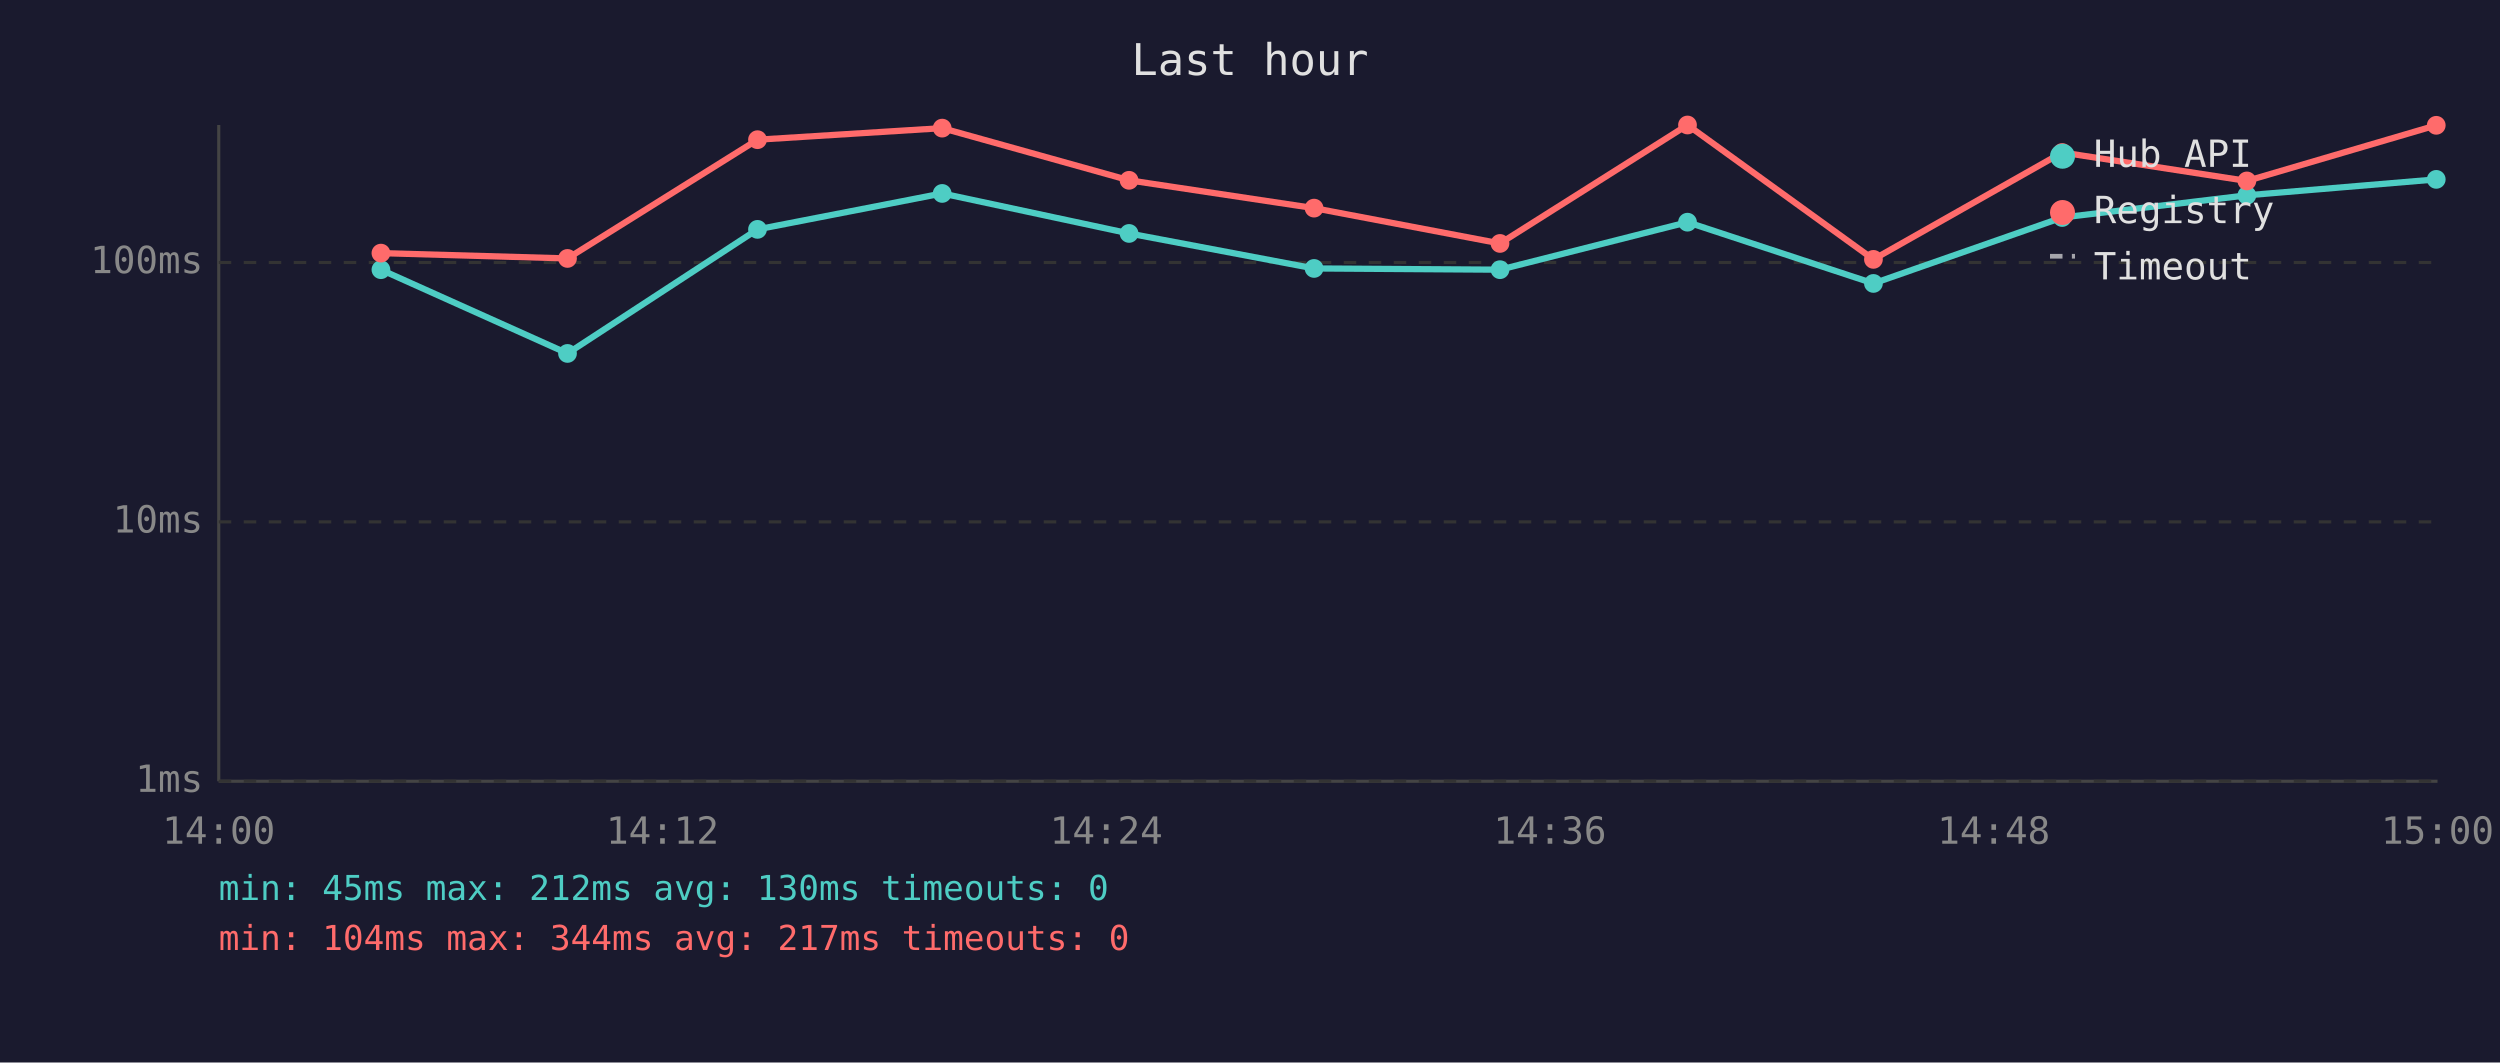
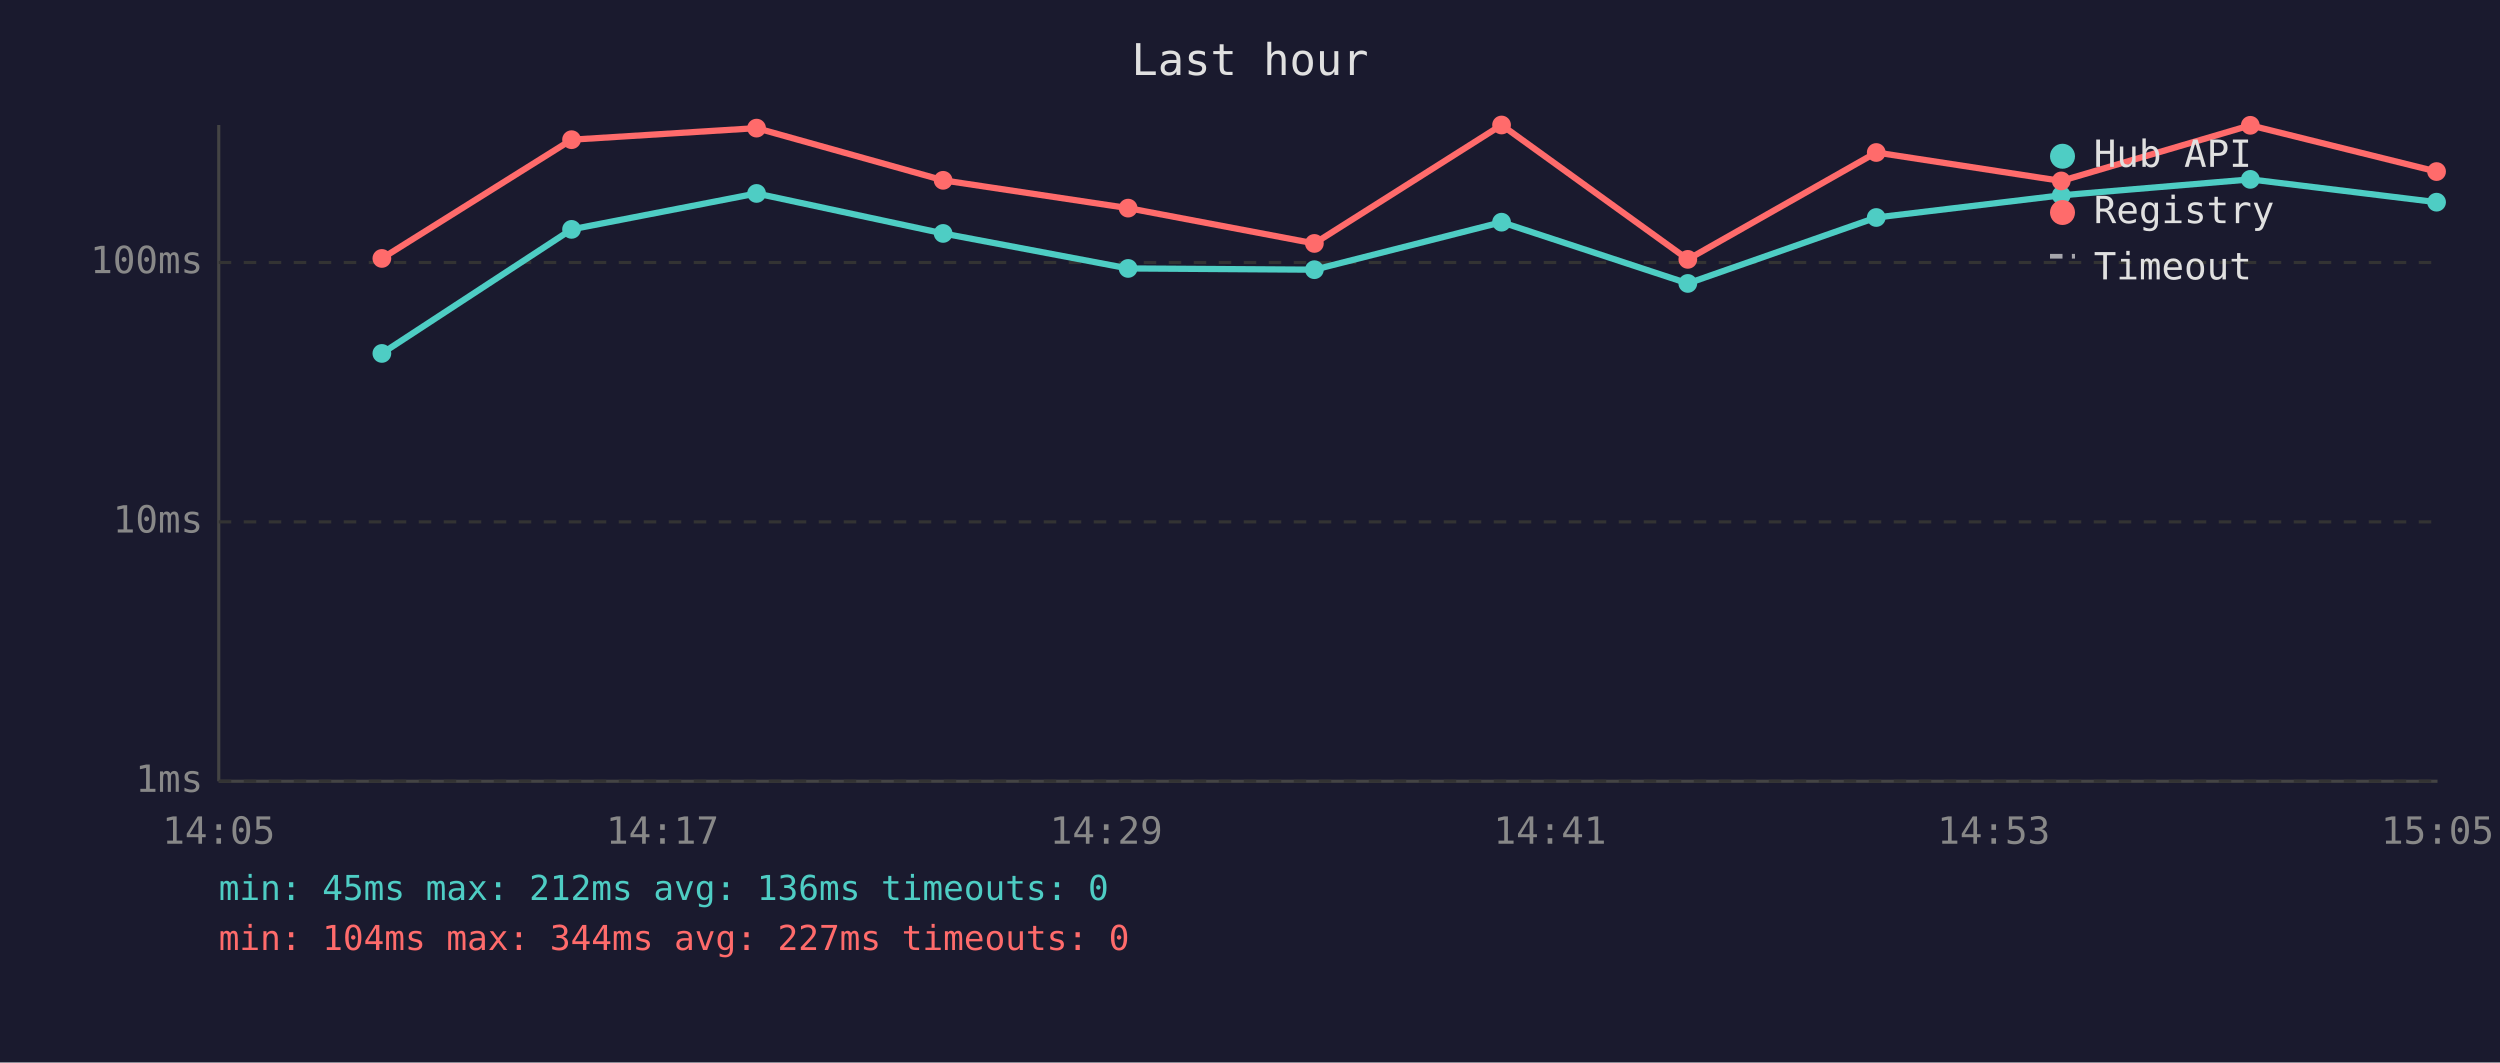
<svg xmlns="http://www.w3.org/2000/svg" viewBox="0 0 800 340" font-family="monospace" font-size="12">
  <rect width="800" height="340" fill="#1a1a2e" />
  <text x="400" y="24" fill="#e0e0e0" font-size="14" text-anchor="middle">Last hour</text>
  <line x1="70" y1="40" x2="70" y2="250" stroke="#444" stroke-width="1" />
  <line x1="70" y1="250" x2="780" y2="250" stroke="#444" stroke-width="1" />
  <line x1="70" y1="250" x2="780" y2="250" stroke="#333" stroke-width="1" stroke-dasharray="4" />
  <text x="65" y="250" fill="#888" text-anchor="end" dominant-baseline="middle">1ms</text>
  <line x1="70" y1="167" x2="780" y2="167" stroke="#333" stroke-width="1" stroke-dasharray="4" />
  <text x="65" y="167" fill="#888" text-anchor="end" dominant-baseline="middle">10ms</text>
  <line x1="70" y1="84" x2="780" y2="84" stroke="#333" stroke-width="1" stroke-dasharray="4" />
  <text x="65" y="84" fill="#888" text-anchor="end" dominant-baseline="middle">100ms</text>
-   <text x="70" y="270" fill="#888" text-anchor="middle">14:00</text>
-   <text x="212" y="270" fill="#888" text-anchor="middle">14:12</text>
-   <text x="354" y="270" fill="#888" text-anchor="middle">14:24</text>
-   <text x="496" y="270" fill="#888" text-anchor="middle">14:36</text>
-   <text x="638" y="270" fill="#888" text-anchor="middle">14:48</text>
-   <text x="780" y="270" fill="#888" text-anchor="middle">15:00</text>
-   <polyline points="121.9,86.3 181.6,113.1 242.4,73.4 301.5,61.9 361.3,74.7 420.5,85.9 480.0,86.3 540.0,71.1 599.5,90.7 659.9,69.6 719.0,62.5 779.6,57.4" fill="none" stroke="#4ecdc4" stroke-width="2" opacity="1" />
-   <circle cx="121.9" cy="86.3" r="3" fill="#4ecdc4" />
-   <circle cx="181.6" cy="113.1" r="3" fill="#4ecdc4" />
-   <circle cx="242.4" cy="73.4" r="3" fill="#4ecdc4" />
-   <circle cx="301.5" cy="61.9" r="3" fill="#4ecdc4" />
-   <circle cx="361.3" cy="74.7" r="3" fill="#4ecdc4" />
-   <circle cx="420.5" cy="85.9" r="3" fill="#4ecdc4" />
-   <circle cx="480.0" cy="86.3" r="3" fill="#4ecdc4" />
-   <circle cx="540.0" cy="71.1" r="3" fill="#4ecdc4" />
-   <circle cx="599.5" cy="90.7" r="3" fill="#4ecdc4" />
-   <circle cx="659.9" cy="69.6" r="3" fill="#4ecdc4" />
-   <circle cx="719.0" cy="62.5" r="3" fill="#4ecdc4" />
-   <circle cx="779.6" cy="57.4" r="3" fill="#4ecdc4" />
-   <polyline points="121.9,81.0 181.6,82.7 242.4,44.7 301.5,41.0 361.3,57.7 420.5,66.6 480.0,77.9 540.0,40.0 599.5,83.0 659.9,48.8 719.0,57.9 779.6,40.1" fill="none" stroke="#ff6b6b" stroke-width="2" opacity="1" />
-   <circle cx="121.9" cy="81.0" r="3" fill="#ff6b6b" />
-   <circle cx="181.6" cy="82.7" r="3" fill="#ff6b6b" />
-   <circle cx="242.4" cy="44.7" r="3" fill="#ff6b6b" />
-   <circle cx="301.5" cy="41.0" r="3" fill="#ff6b6b" />
-   <circle cx="361.3" cy="57.7" r="3" fill="#ff6b6b" />
-   <circle cx="420.5" cy="66.6" r="3" fill="#ff6b6b" />
-   <circle cx="480.0" cy="77.9" r="3" fill="#ff6b6b" />
-   <circle cx="540.0" cy="40.0" r="3" fill="#ff6b6b" />
-   <circle cx="599.5" cy="83.0" r="3" fill="#ff6b6b" />
-   <circle cx="659.9" cy="48.8" r="3" fill="#ff6b6b" />
-   <circle cx="719.0" cy="57.9" r="3" fill="#ff6b6b" />
-   <circle cx="779.6" cy="40.1" r="3" fill="#ff6b6b" />
+   <text x="70" y="270" fill="#888" text-anchor="middle">14:05</text>
+   <text x="212" y="270" fill="#888" text-anchor="middle">14:17</text>
+   <text x="354" y="270" fill="#888" text-anchor="middle">14:29</text>
+   <text x="496" y="270" fill="#888" text-anchor="middle">14:41</text>
+   <text x="638" y="270" fill="#888" text-anchor="middle">14:53</text>
+   <text x="780" y="270" fill="#888" text-anchor="middle">15:05</text>
+   <polyline points="122.2,113.1 182.9,73.4 242.1,61.9 301.8,74.7 361.0,85.9 420.6,86.3 480.5,71.1 540.1,90.7 600.4,69.6 659.6,62.5 720.1,57.4 779.7,64.7" fill="none" stroke="#4ecdc4" stroke-width="2" opacity="1" />
+   <circle cx="122.2" cy="113.1" r="3" fill="#4ecdc4" />
+   <circle cx="182.9" cy="73.4" r="3" fill="#4ecdc4" />
+   <circle cx="242.1" cy="61.9" r="3" fill="#4ecdc4" />
+   <circle cx="301.8" cy="74.7" r="3" fill="#4ecdc4" />
+   <circle cx="361.0" cy="85.9" r="3" fill="#4ecdc4" />
+   <circle cx="420.6" cy="86.3" r="3" fill="#4ecdc4" />
+   <circle cx="480.5" cy="71.1" r="3" fill="#4ecdc4" />
+   <circle cx="540.1" cy="90.7" r="3" fill="#4ecdc4" />
+   <circle cx="600.4" cy="69.6" r="3" fill="#4ecdc4" />
+   <circle cx="659.6" cy="62.5" r="3" fill="#4ecdc4" />
+   <circle cx="720.1" cy="57.4" r="3" fill="#4ecdc4" />
+   <circle cx="779.7" cy="64.7" r="3" fill="#4ecdc4" />
+   <polyline points="122.2,82.7 182.9,44.7 242.1,41.0 301.8,57.7 361.0,66.6 420.6,77.9 480.5,40.0 540.1,83.0 600.4,48.8 659.6,57.9 720.1,40.1 779.7,54.9" fill="none" stroke="#ff6b6b" stroke-width="2" opacity="1" />
+   <circle cx="122.2" cy="82.7" r="3" fill="#ff6b6b" />
+   <circle cx="182.9" cy="44.7" r="3" fill="#ff6b6b" />
+   <circle cx="242.1" cy="41.0" r="3" fill="#ff6b6b" />
+   <circle cx="301.8" cy="57.7" r="3" fill="#ff6b6b" />
+   <circle cx="361.0" cy="66.6" r="3" fill="#ff6b6b" />
+   <circle cx="420.6" cy="77.9" r="3" fill="#ff6b6b" />
+   <circle cx="480.5" cy="40.0" r="3" fill="#ff6b6b" />
+   <circle cx="540.1" cy="83.0" r="3" fill="#ff6b6b" />
+   <circle cx="600.4" cy="48.8" r="3" fill="#ff6b6b" />
+   <circle cx="659.6" cy="57.9" r="3" fill="#ff6b6b" />
+   <circle cx="720.1" cy="40.1" r="3" fill="#ff6b6b" />
+   <circle cx="779.7" cy="54.9" r="3" fill="#ff6b6b" />
  <circle cx="660" cy="50" r="4" fill="#4ecdc4" />
  <text x="670" y="50" fill="#e0e0e0" dominant-baseline="middle">Hub API</text>
  <circle cx="660" cy="68" r="4" fill="#ff6b6b" />
  <text x="670" y="68" fill="#e0e0e0" dominant-baseline="middle">Registry</text>
  <line x1="656" y1="82" x2="664" y2="82" stroke="#e0e0e0" stroke-width="1.5" stroke-dasharray="4,3" opacity="0.7" />
  <text x="670" y="86" fill="#e0e0e0" dominant-baseline="middle">Timeout</text>
-   <text x="70" y="288" fill="#4ecdc4" font-size="11">min: 45ms  max: 212ms  avg: 130ms  timeouts: 0</text>
-   <text x="70" y="304" fill="#ff6b6b" font-size="11">min: 104ms  max: 344ms  avg: 217ms  timeouts: 0</text>
+   <text x="70" y="288" fill="#4ecdc4" font-size="11">min: 45ms  max: 212ms  avg: 136ms  timeouts: 0</text>
+   <text x="70" y="304" fill="#ff6b6b" font-size="11">min: 104ms  max: 344ms  avg: 227ms  timeouts: 0</text>
</svg>
